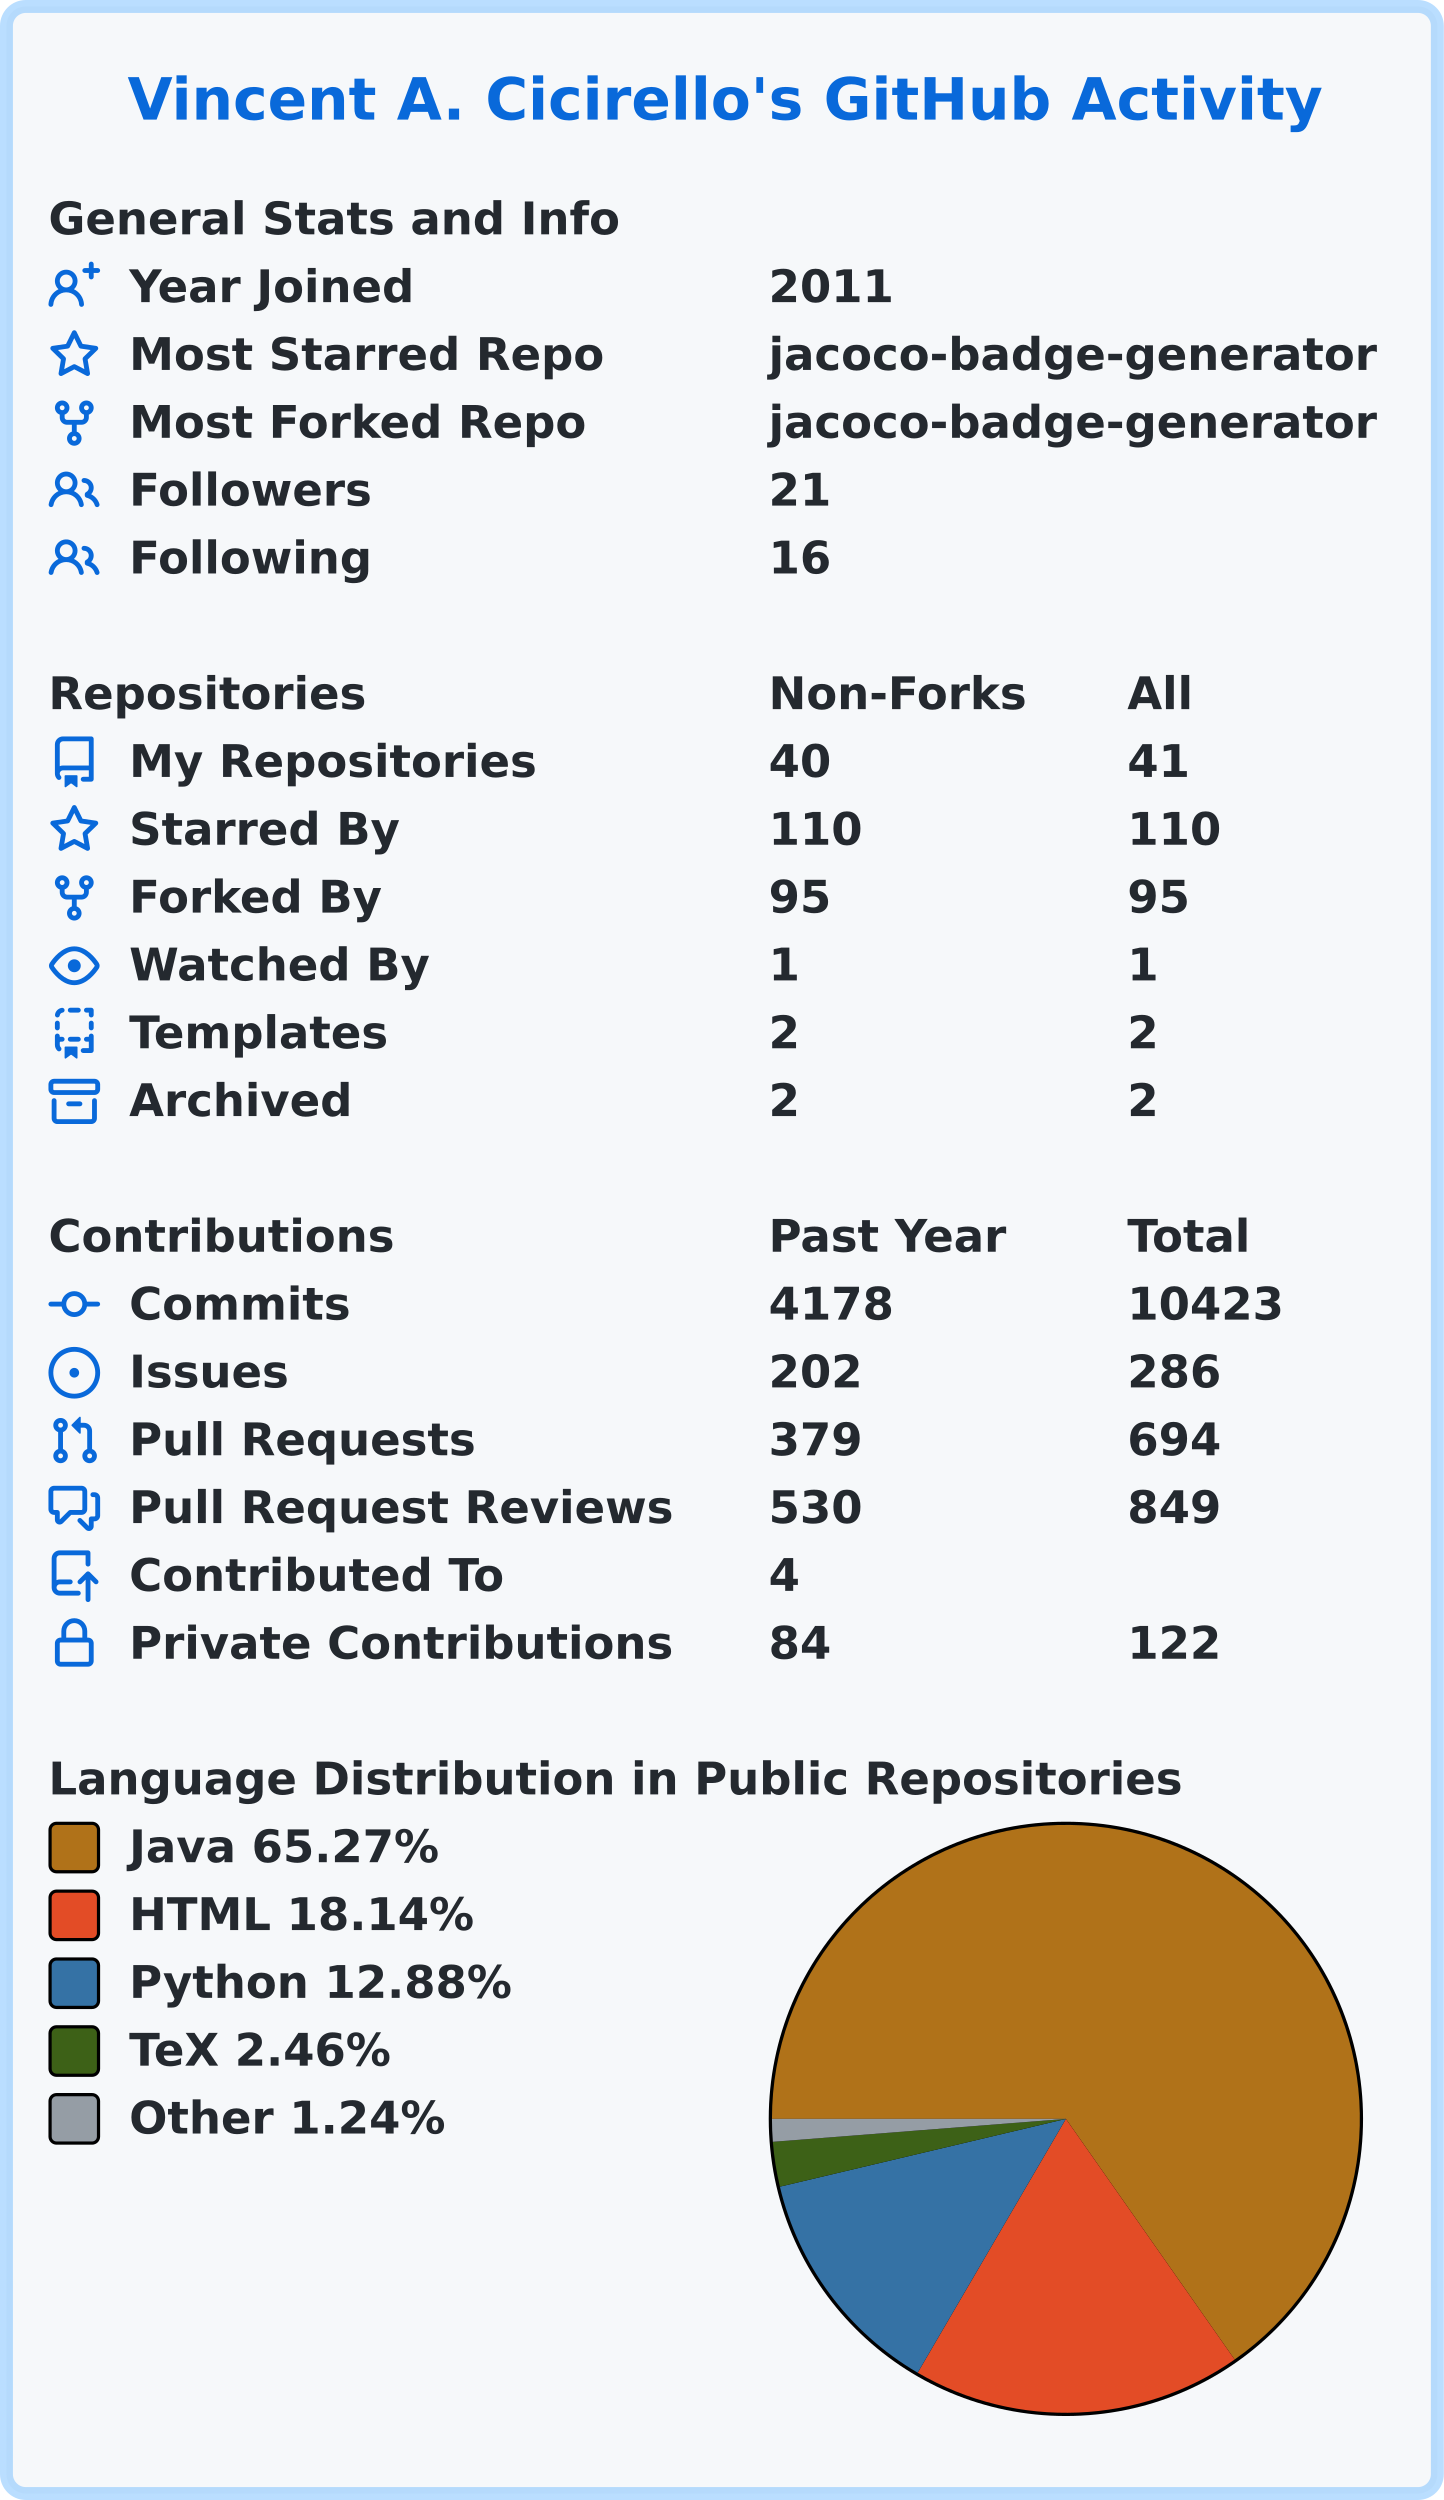
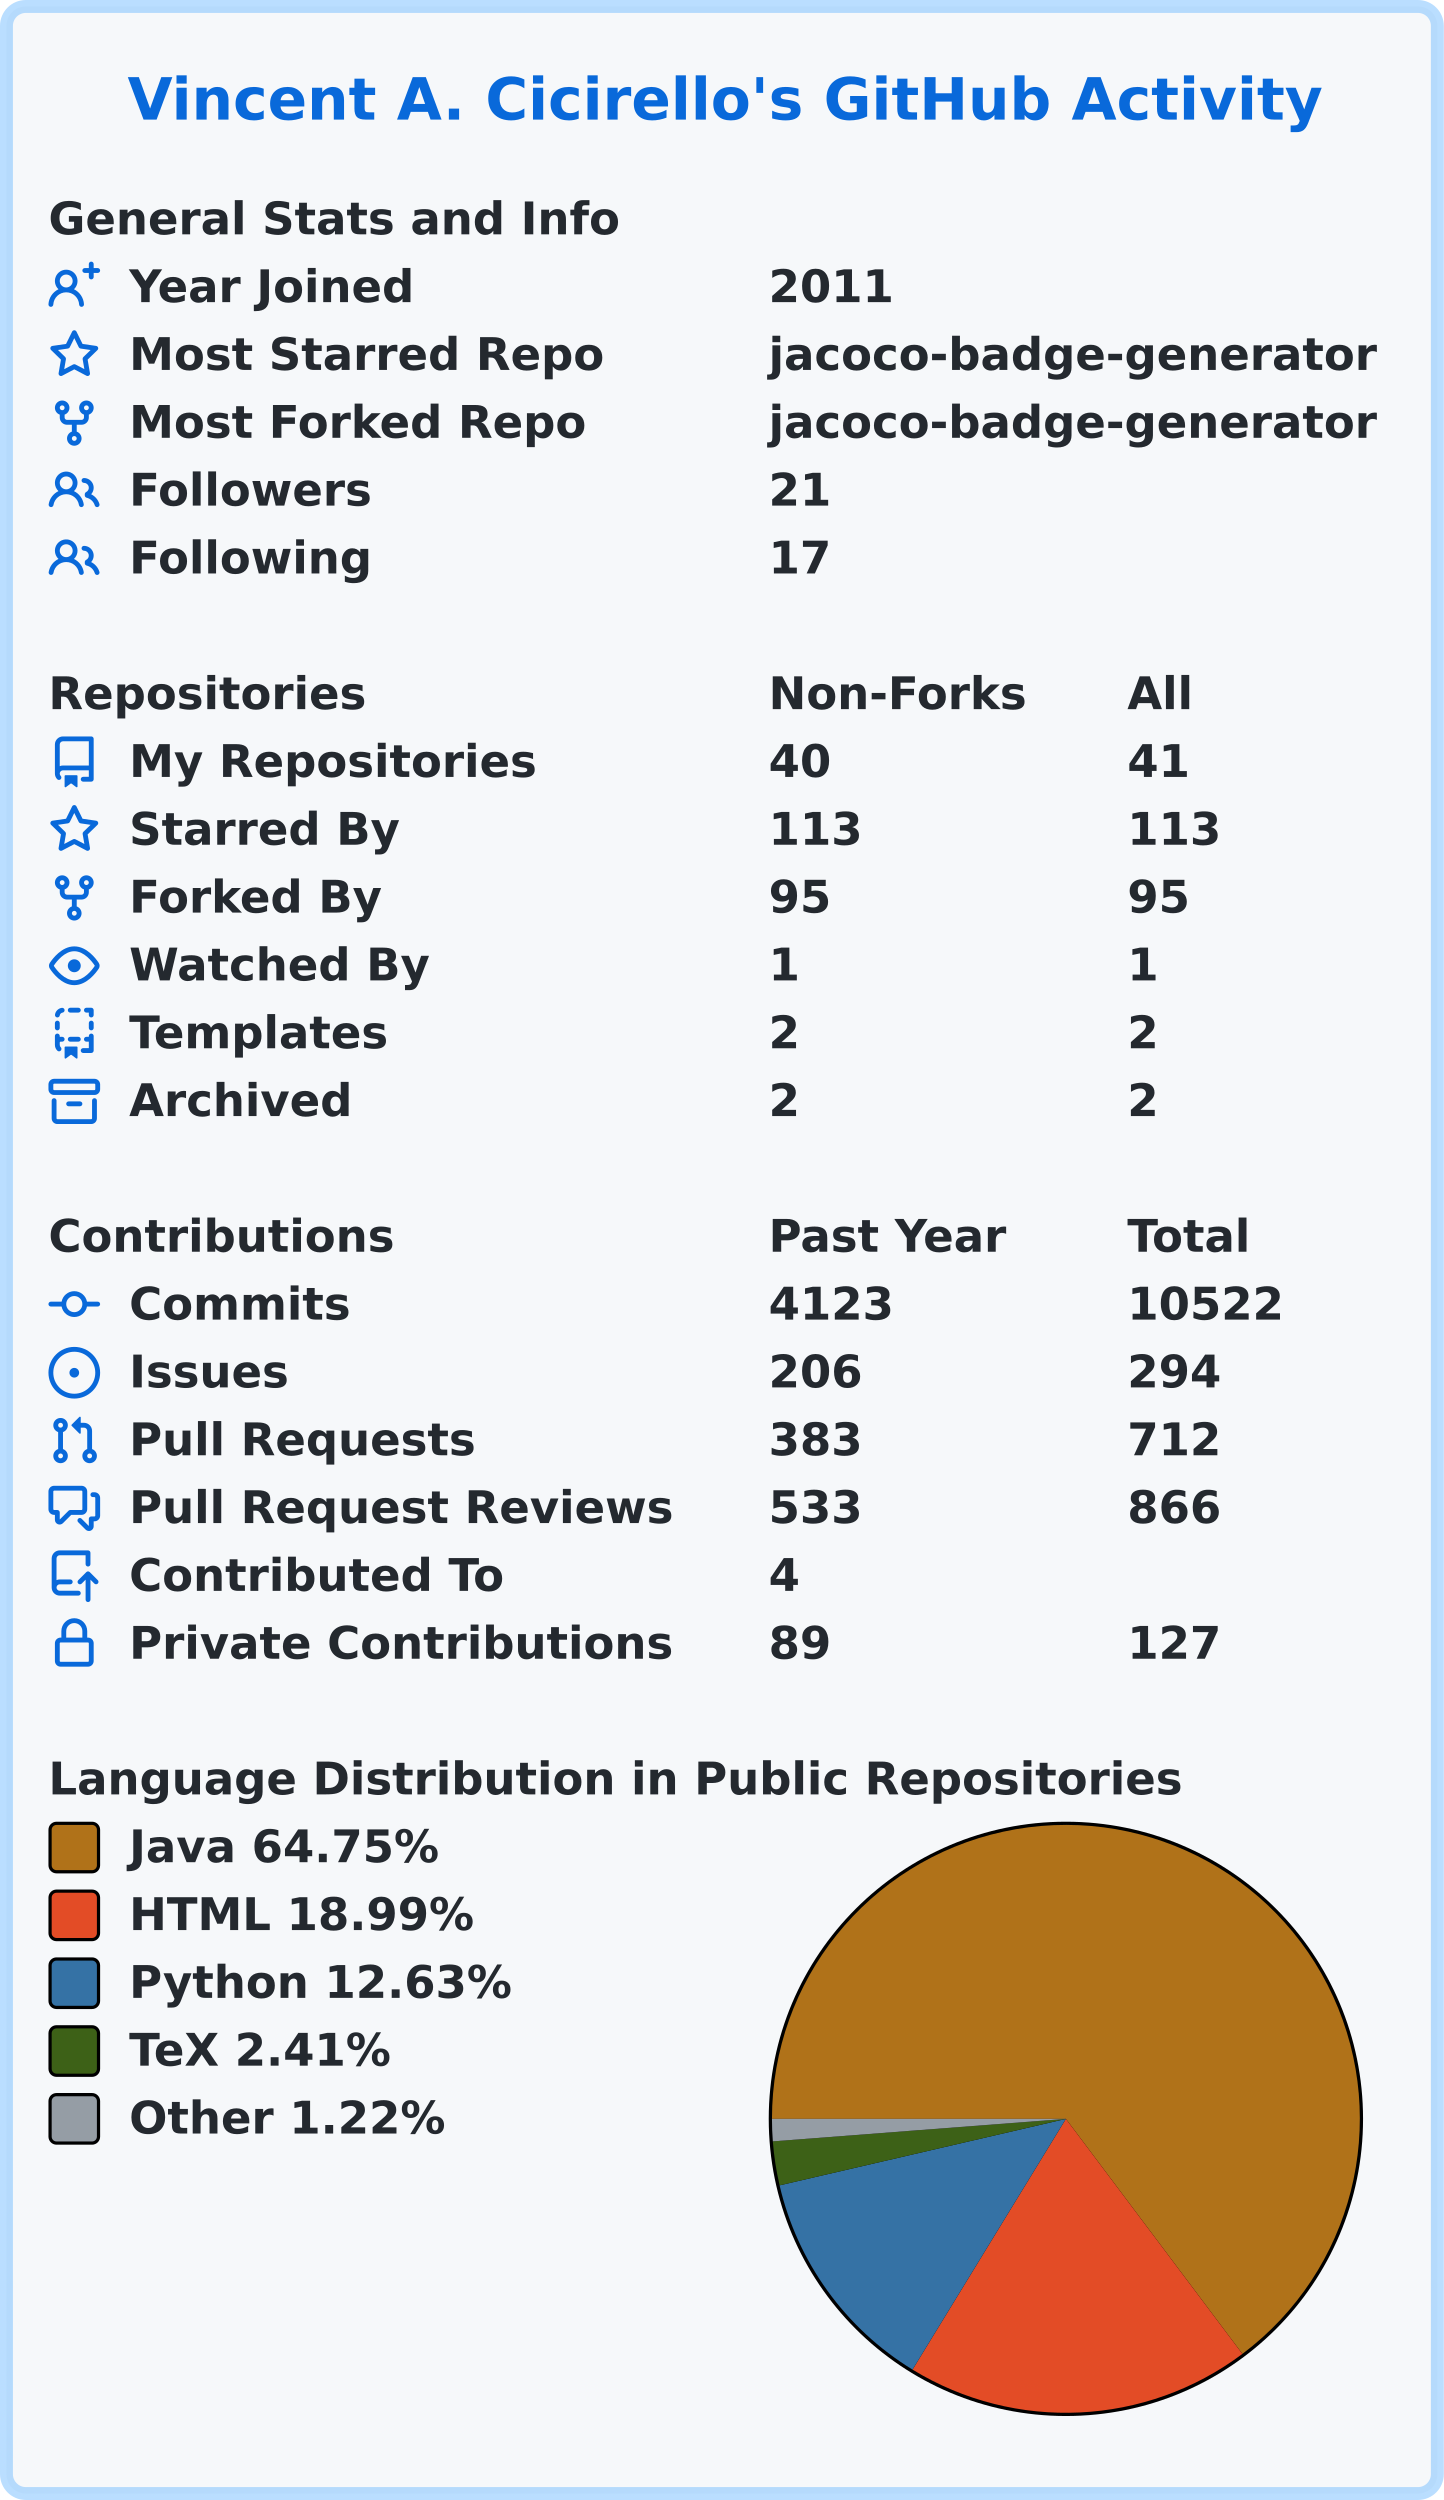
<svg xmlns="http://www.w3.org/2000/svg" width="447" height="774" viewBox="0 0 447 774" lang="en" xml:lang="en">
  <rect x="2" y="2" stroke-width="4" rx="6" width="443" height="770" stroke="rgba(84,174,255,0.4)" fill="#f6f8fa" />
  <g font-weight="600" font-size="110pt" font-family="Verdana,Geneva,DejaVu Sans,sans-serif" text-rendering="geometricPrecision">
    <text x="321" y="301" lengthAdjust="spacingAndGlyphs" textLength="2985" transform="scale(0.123)" fill="#0969da">Vincent A. Cicirello's GitHub Activity</text>
    <g transform="translate(0, 60)" fill="#24292f">
      <g transform="translate(15, 0)">
        <g transform="scale(0.095)">
          <text x="0" y="132" textLength="1851" lengthAdjust="spacingAndGlyphs">General Stats and Info</text>
        </g>
      </g>
      <g transform="translate(15, 21)">
        <path fill="#0969da" fill-rule="evenodd" d="M13.25 0a.75.75 0 01.75.75V2h1.25a.75.75 0 010 1.5H14v1.25a.75.75 0 01-1.5 0V3.5h-1.25a.75.75 0 010-1.5h1.25V.75a.75.75 0 01.75-.75zM5.5 4a2 2 0 100 4 2 2 0 000-4zm2.4 4.548a3.5 3.5 0 10-4.799 0 5.527 5.527 0 00-3.1 4.66.75.75 0 101.498.085A4.01 4.01 0 015.5 9.5a4.01 4.01 0 014.001 3.793.75.75 0 101.498-.086 5.527 5.527 0 00-3.1-4.659z" />
        <g transform="scale(0.095)">
          <text lengthAdjust="spacingAndGlyphs" textLength="932" x="263" y="132">Year Joined</text>
          <text lengthAdjust="spacingAndGlyphs" textLength="420" x="2347" y="132">2011</text>
        </g>
      </g>
      <g transform="translate(15, 42)">
        <path fill="#0969da" fill-rule="evenodd" d="M8 .25a.75.75 0 01.673.418l1.882 3.815 4.21.612a.75.75 0 01.416 1.279l-3.046 2.97.719 4.192a.75.75 0 01-1.088.791L8 12.347l-3.766 1.98a.75.75 0 01-1.088-.79l.72-4.194L.818 6.374a.75.75 0 01.416-1.28l4.21-.611L7.327.668A.75.75 0 018 .25zm0 2.445L6.615 5.5a.75.75 0 01-.564.41l-3.097.45 2.24 2.184a.75.75 0 01.216.664l-.528 3.084 2.769-1.456a.75.75 0 01.698 0l2.77 1.456-.53-3.084a.75.75 0 01.216-.664l2.24-2.183-3.096-.45a.75.75 0 01-.564-.41L8 2.694v.001z" />
        <g transform="scale(0.095)">
          <text lengthAdjust="spacingAndGlyphs" textLength="1532" x="263" y="132">Most Starred Repo</text>
          <text lengthAdjust="spacingAndGlyphs" textLength="1986" x="2347" y="132">jacoco-badge-generator</text>
        </g>
      </g>
      <g transform="translate(15, 63)">
        <path fill="#0969da" fill-rule="evenodd" d="M5 3.25a.75.75 0 11-1.5 0 .75.75 0 011.5 0zm0 2.122a2.25 2.25 0 10-1.5 0v.878A2.25 2.25 0 005.75 8.5h1.5v2.128a2.251 2.251 0 101.5 0V8.5h1.5a2.25 2.25 0 002.25-2.25v-.878a2.25 2.25 0 10-1.5 0v.878a.75.75 0 01-.75.75h-4.5A.75.75 0 015 6.25v-.878zm3.75 7.378a.75.75 0 11-1.5 0 .75.75 0 011.5 0zm3-8.75a.75.75 0 100-1.5.75.75 0 000 1.5z" />
        <g transform="scale(0.095)">
          <text lengthAdjust="spacingAndGlyphs" textLength="1485" x="263" y="132">Most Forked Repo</text>
          <text lengthAdjust="spacingAndGlyphs" textLength="1986" x="2347" y="132">jacoco-badge-generator</text>
        </g>
      </g>
      <g transform="translate(15, 84)">
        <path fill="#0969da" fill-rule="evenodd" d="M5.5 3.5a2 2 0 100 4 2 2 0 000-4zM2 5.5a3.5 3.5 0 115.898 2.549 5.507 5.507 0 013.034 4.084.75.75 0 11-1.482.235 4.001 4.001 0 00-7.9 0 .75.75 0 01-1.482-.236A5.507 5.507 0 013.102 8.05 3.49 3.49 0 012 5.5zM11 4a.75.75 0 100 1.5 1.5 1.5 0 01.666 2.844.75.75 0 00-.416.672v.352a.75.75 0 00.574.73c1.2.289 2.162 1.2 2.522 2.372a.75.75 0 101.434-.44 5.01 5.01 0 00-2.56-3.012A3 3 0 0011 4z" />
        <g transform="scale(0.095)">
          <text lengthAdjust="spacingAndGlyphs" textLength="778" x="263" y="132">Followers</text>
          <text lengthAdjust="spacingAndGlyphs" textLength="210" x="2347" y="132">21</text>
        </g>
      </g>
      <g transform="translate(15, 105)">
        <path fill="#0969da" fill-rule="evenodd" d="M5.5 3.5a2 2 0 100 4 2 2 0 000-4zM2 5.5a3.5 3.5 0 115.898 2.549 5.507 5.507 0 013.034 4.084.75.75 0 11-1.482.235 4.001 4.001 0 00-7.9 0 .75.75 0 01-1.482-.236A5.507 5.507 0 013.102 8.05 3.49 3.49 0 012 5.5zM11 4a.75.75 0 100 1.5 1.5 1.5 0 01.666 2.844.75.75 0 00-.416.672v.352a.75.75 0 00.574.73c1.2.289 2.162 1.2 2.522 2.372a.75.75 0 101.434-.44 5.01 5.01 0 00-2.56-3.012A3 3 0 0011 4z" />
        <g transform="scale(0.095)">
          <text lengthAdjust="spacingAndGlyphs" textLength="780" x="263" y="132">Following</text>
-           <text lengthAdjust="spacingAndGlyphs" textLength="210" x="2347" y="132">16</text>
+           <text lengthAdjust="spacingAndGlyphs" textLength="210" x="2347" y="132">17</text>
        </g>
      </g>
    </g>
    <g transform="translate(0, 207)" fill="#24292f">
      <g transform="translate(15, 0)">
        <g transform="scale(0.095)">
          <text x="0" y="132" textLength="1020" lengthAdjust="spacingAndGlyphs">Repositories</text>
          <text x="2347" y="132" textLength="832" lengthAdjust="spacingAndGlyphs">Non-Forks</text>
          <text x="3516" y="132" textLength="206" lengthAdjust="spacingAndGlyphs">All</text>
        </g>
      </g>
      <g transform="translate(15, 21)">
        <path fill="#0969da" fill-rule="evenodd" d="M2 2.5A2.5 2.5 0 014.5 0h8.75a.75.75 0 01.75.75v12.5a.75.75 0 01-.75.75h-2.5a.75.75 0 110-1.5h1.75v-2h-8a1 1 0 00-.714 1.7.75.75 0 01-1.072 1.05A2.495 2.495 0 012 11.5v-9zm10.5-1V9h-8c-.356 0-.694.074-1 .208V2.5a1 1 0 011-1h8zM5 12.25v3.25a.25.25 0 00.4.2l1.45-1.087a.25.25 0 01.3 0L8.6 15.7a.25.25 0 00.4-.2v-3.25a.25.25 0 00-.25-.25h-3.5a.25.25 0 00-.25.25z" />
        <g transform="scale(0.095)">
          <text lengthAdjust="spacingAndGlyphs" textLength="1312" x="263" y="132">My Repositories</text>
          <text lengthAdjust="spacingAndGlyphs" textLength="210" x="2347" y="132">40</text>
          <text lengthAdjust="spacingAndGlyphs" textLength="210" x="3516" y="132">41</text>
        </g>
      </g>
      <g transform="translate(15, 42)">
        <path fill="#0969da" fill-rule="evenodd" d="M8 .25a.75.75 0 01.673.418l1.882 3.815 4.21.612a.75.75 0 01.416 1.279l-3.046 2.97.719 4.192a.75.75 0 01-1.088.791L8 12.347l-3.766 1.98a.75.75 0 01-1.088-.79l.72-4.194L.818 6.374a.75.75 0 01.416-1.28l4.21-.611L7.327.668A.75.75 0 018 .25zm0 2.445L6.615 5.5a.75.75 0 01-.564.41l-3.097.45 2.24 2.184a.75.75 0 01.216.664l-.528 3.084 2.769-1.456a.75.75 0 01.698 0l2.77 1.456-.53-3.084a.75.75 0 01.216-.664l2.24-2.183-3.096-.45a.75.75 0 01-.564-.41L8 2.694v.001z" />
        <g transform="scale(0.095)">
          <text lengthAdjust="spacingAndGlyphs" textLength="874" x="263" y="132">Starred By</text>
-           <text lengthAdjust="spacingAndGlyphs" textLength="315" x="2347" y="132">110</text>
-           <text lengthAdjust="spacingAndGlyphs" textLength="315" x="3516" y="132">110</text>
+           <text lengthAdjust="spacingAndGlyphs" textLength="315" x="2347" y="132">113</text>
+           <text lengthAdjust="spacingAndGlyphs" textLength="315" x="3516" y="132">113</text>
        </g>
      </g>
      <g transform="translate(15, 63)">
        <path fill="#0969da" fill-rule="evenodd" d="M5 3.25a.75.75 0 11-1.5 0 .75.75 0 011.5 0zm0 2.122a2.25 2.25 0 10-1.5 0v.878A2.25 2.25 0 005.75 8.5h1.5v2.128a2.251 2.251 0 101.5 0V8.5h1.5a2.25 2.25 0 002.25-2.25v-.878a2.25 2.25 0 10-1.5 0v.878a.75.75 0 01-.75.75h-4.5A.75.75 0 015 6.25v-.878zm3.75 7.378a.75.75 0 11-1.5 0 .75.75 0 011.5 0zm3-8.75a.75.75 0 100-1.5.75.75 0 000 1.5z" />
        <g transform="scale(0.095)">
          <text lengthAdjust="spacingAndGlyphs" textLength="828" x="263" y="132">Forked By</text>
          <text lengthAdjust="spacingAndGlyphs" textLength="210" x="2347" y="132">95</text>
          <text lengthAdjust="spacingAndGlyphs" textLength="210" x="3516" y="132">95</text>
        </g>
      </g>
      <g transform="translate(15, 84)">
        <path fill="#0969da" fill-rule="evenodd" d="M1.679 7.932c.412-.621 1.242-1.75 2.366-2.717C5.175 4.242 6.527 3.5 8 3.5c1.473 0 2.824.742 3.955 1.715 1.124.967 1.954 2.096 2.366 2.717a.119.119 0 010 .136c-.412.621-1.242 1.75-2.366 2.717C10.825 11.758 9.473 12.5 8 12.5c-1.473 0-2.824-.742-3.955-1.715C2.92 9.818 2.09 8.69 1.679 8.068a.119.119 0 010-.136zM8 2c-1.981 0-3.67.992-4.933 2.078C1.797 5.169.88 6.423.43 7.1a1.619 1.619 0 000 1.798c.45.678 1.367 1.932 2.637 3.024C4.329 13.008 6.019 14 8 14c1.981 0 3.67-.992 4.933-2.078 1.27-1.091 2.187-2.345 2.637-3.023a1.619 1.619 0 000-1.798c-.45-.678-1.367-1.932-2.637-3.023C11.671 2.992 9.981 2 8 2zm0 8a2 2 0 100-4 2 2 0 000 4z" />
        <g transform="scale(0.095)">
          <text lengthAdjust="spacingAndGlyphs" textLength="993" x="263" y="132">Watched By</text>
          <text lengthAdjust="spacingAndGlyphs" textLength="105" x="2347" y="132">1</text>
          <text lengthAdjust="spacingAndGlyphs" textLength="105" x="3516" y="132">1</text>
        </g>
      </g>
      <g transform="translate(15, 105)">
        <path fill="#0969da" fill-rule="evenodd" d="M6 .75A.75.75 0 016.75 0h2.5a.75.75 0 010 1.5h-2.5A.75.75 0 016 .75zm5 0a.75.75 0 01.75-.75h1.5a.75.75 0 01.75.75v1.5a.75.75 0 01-1.5 0V1.5h-.75A.75.75 0 0111 .75zM4.992.662a.75.75 0 01-.636.848c-.436.063-.783.41-.846.846a.75.75 0 01-1.485-.212A2.501 2.501 0 014.144.025a.75.75 0 01.848.637zM2.75 4a.75.75 0 01.75.75v1.5a.75.75 0 01-1.5 0v-1.5A.75.75 0 012.75 4zm10.5 0a.75.75 0 01.75.75v1.5a.75.75 0 01-1.5 0v-1.5a.75.75 0 01.75-.75zM2.75 8a.75.75 0 01.75.75v.268A1.72 1.72 0 013.75 9h.5a.75.75 0 010 1.5h-.5a.25.25 0 00-.25.25v.75c0 .28.114.532.3.714a.75.75 0 01-1.05 1.072A2.495 2.495 0 012 11.5V8.75A.75.75 0 012.75 8zm10.5 0a.75.75 0 01.75.75v4.5a.75.75 0 01-.75.75h-2.5a.75.75 0 010-1.5h1.75v-2h-.75a.75.75 0 010-1.5h.75v-.25a.75.75 0 01.75-.75zM6 9.75A.75.75 0 016.75 9h2.5a.75.75 0 010 1.5h-2.5A.75.75 0 016 9.75zm-1 2.5v3.25a.25.25 0 00.4.2l1.45-1.087a.25.25 0 01.3 0L8.6 15.7a.25.25 0 00.4-.2v-3.25a.25.25 0 00-.25-.25h-3.5a.25.25 0 00-.25.25z" />
        <g transform="scale(0.095)">
          <text lengthAdjust="spacingAndGlyphs" textLength="868" x="263" y="132">Templates</text>
          <text lengthAdjust="spacingAndGlyphs" textLength="105" x="2347" y="132">2</text>
          <text lengthAdjust="spacingAndGlyphs" textLength="105" x="3516" y="132">2</text>
        </g>
      </g>
      <g transform="translate(15, 126)">
        <path fill="#0969da" fill-rule="evenodd" d="M1.75 2.5a.25.25 0 00-.25.25v1.5c0 .138.112.25.25.25h12.5a.25.25 0 00.25-.25v-1.5a.25.25 0 00-.25-.25H1.75zM0 2.75C0 1.784.784 1 1.75 1h12.5c.966 0 1.75.784 1.75 1.75v1.5A1.75 1.75 0 0114.25 6H1.75A1.75 1.75 0 010 4.25v-1.5zM1.75 7a.75.75 0 01.75.75v5.5c0 .138.112.25.25.25h10.5a.25.25 0 00.25-.25v-5.5a.75.75 0 111.5 0v5.5A1.75 1.75 0 0113.25 15H2.75A1.75 1.75 0 011 13.25v-5.5A.75.75 0 011.75 7zm4.5 1a.75.75 0 000 1.5h3.5a.75.75 0 100-1.5h-3.5z" />
        <g transform="scale(0.095)">
          <text lengthAdjust="spacingAndGlyphs" textLength="726" x="263" y="132">Archived</text>
          <text lengthAdjust="spacingAndGlyphs" textLength="105" x="2347" y="132">2</text>
          <text lengthAdjust="spacingAndGlyphs" textLength="105" x="3516" y="132">2</text>
        </g>
      </g>
    </g>
    <g transform="translate(0, 375)" fill="#24292f">
      <g transform="translate(15, 0)">
        <g transform="scale(0.095)">
          <text x="0" y="132" textLength="1112" lengthAdjust="spacingAndGlyphs">Contributions</text>
          <text x="2347" y="132" textLength="774" lengthAdjust="spacingAndGlyphs">Past Year</text>
          <text x="3516" y="132" textLength="414" lengthAdjust="spacingAndGlyphs">Total</text>
        </g>
      </g>
      <g transform="translate(15, 21)">
        <path fill="#0969da" fill-rule="evenodd" d="M10.5 7.75a2.5 2.5 0 11-5 0 2.5 2.5 0 015 0zm1.43.75a4.002 4.002 0 01-7.86 0H.75a.75.75 0 110-1.5h3.32a4.001 4.001 0 017.86 0h3.32a.75.75 0 110 1.5h-3.32z" />
        <g transform="scale(0.095)">
          <text lengthAdjust="spacingAndGlyphs" textLength="734" x="263" y="132">Commits</text>
-           <text lengthAdjust="spacingAndGlyphs" textLength="420" x="2347" y="132">4178</text>
-           <text lengthAdjust="spacingAndGlyphs" textLength="525" x="3516" y="132">10423</text>
+           <text lengthAdjust="spacingAndGlyphs" textLength="420" x="2347" y="132">4123</text>
+           <text lengthAdjust="spacingAndGlyphs" textLength="525" x="3516" y="132">10522</text>
        </g>
      </g>
      <g transform="translate(15, 42)">
        <path fill="#0969da" d="M8 9.5a1.5 1.5 0 100-3 1.5 1.5 0 000 3z" />
        <path fill="#0969da" fill-rule="evenodd" d="M8 0a8 8 0 100 16A8 8 0 008 0zM1.5 8a6.5 6.5 0 1113 0 6.5 6.5 0 01-13 0z" />
        <g transform="scale(0.095)">
          <text lengthAdjust="spacingAndGlyphs" textLength="512" x="263" y="132">Issues</text>
-           <text lengthAdjust="spacingAndGlyphs" textLength="315" x="2347" y="132">202</text>
-           <text lengthAdjust="spacingAndGlyphs" textLength="315" x="3516" y="132">286</text>
+           <text lengthAdjust="spacingAndGlyphs" textLength="315" x="2347" y="132">206</text>
+           <text lengthAdjust="spacingAndGlyphs" textLength="315" x="3516" y="132">294</text>
        </g>
      </g>
      <g transform="translate(15, 63)">
        <path fill="#0969da" fill-rule="evenodd" d="M7.177 3.073L9.573.677A.25.25 0 0110 .854v4.792a.25.25 0 01-.427.177L7.177 3.427a.25.25 0 010-.354zM3.75 2.5a.75.75 0 100 1.5.75.75 0 000-1.5zm-2.25.75a2.25 2.25 0 113 2.122v5.256a2.251 2.251 0 11-1.5 0V5.372A2.25 2.25 0 011.5 3.25zM11 2.5h-1V4h1a1 1 0 011 1v5.628a2.251 2.251 0 101.5 0V5A2.5 2.5 0 0011 2.5zm1 10.25a.75.75 0 111.5 0 .75.75 0 01-1.5 0zM3.75 12a.75.75 0 100 1.5.75.75 0 000-1.5z" />
        <g transform="scale(0.095)">
          <text lengthAdjust="spacingAndGlyphs" textLength="1113" x="263" y="132">Pull Requests</text>
-           <text lengthAdjust="spacingAndGlyphs" textLength="315" x="2347" y="132">379</text>
-           <text lengthAdjust="spacingAndGlyphs" textLength="315" x="3516" y="132">694</text>
+           <text lengthAdjust="spacingAndGlyphs" textLength="315" x="2347" y="132">383</text>
+           <text lengthAdjust="spacingAndGlyphs" textLength="315" x="3516" y="132">712</text>
        </g>
      </g>
      <g transform="translate(15, 84)">
        <path fill="#0969da" fill-rule="evenodd" d="M1.5 2.75a.25.25 0 01.25-.25h8.5a.25.25 0 01.25.25v5.5a.25.25 0 01-.25.25h-3.5a.75.75 0 00-.53.22L3.5 11.44V9.25a.75.75 0 00-.75-.75h-1a.25.25 0 01-.25-.25v-5.5zM1.75 1A1.75 1.75 0 000 2.75v5.5C0 9.216.784 10 1.75 10H2v1.543a1.457 1.457 0 002.487 1.03L7.061 10h3.189A1.75 1.75 0 0012 8.25v-5.5A1.75 1.75 0 0010.25 1h-8.5zM14.5 4.75a.25.25 0 00-.25-.25h-.5a.75.75 0 110-1.5h.5c.966 0 1.75.784 1.75 1.75v5.5A1.75 1.75 0 0114.25 12H14v1.543a1.457 1.457 0 01-2.487 1.03L9.22 12.28a.75.75 0 111.06-1.06l2.22 2.22v-2.19a.75.75 0 01.75-.75h1a.25.25 0 00.25-.25v-5.5z" />
        <g transform="scale(0.095)">
          <text lengthAdjust="spacingAndGlyphs" textLength="1762" x="263" y="132">Pull Request Reviews</text>
-           <text lengthAdjust="spacingAndGlyphs" textLength="315" x="2347" y="132">530</text>
-           <text lengthAdjust="spacingAndGlyphs" textLength="315" x="3516" y="132">849</text>
+           <text lengthAdjust="spacingAndGlyphs" textLength="315" x="2347" y="132">533</text>
+           <text lengthAdjust="spacingAndGlyphs" textLength="315" x="3516" y="132">866</text>
        </g>
      </g>
      <g transform="translate(15, 105)">
        <path fill="#0969da" fill-rule="evenodd" d="M1 2.5A2.5 2.5 0 013.5 0h8.75a.75.75 0 01.75.75v3.5a.75.75 0 01-1.5 0V1.5h-8a1 1 0 00-1 1v6.708A2.492 2.492 0 013.5 9h3.25a.75.75 0 010 1.5H3.5a1 1 0 100 2h5.75a.75.75 0 010 1.5H3.5A2.5 2.5 0 011 11.5v-9zm13.23 7.79a.75.75 0 001.06-1.06l-2.505-2.505a.75.75 0 00-1.06 0L9.22 9.229a.75.75 0 001.06 1.061l1.225-1.224v6.184a.75.75 0 001.5 0V9.066l1.224 1.224z" />
        <g transform="scale(0.095)">
          <text lengthAdjust="spacingAndGlyphs" textLength="1234" x="263" y="132">Contributed To</text>
          <text lengthAdjust="spacingAndGlyphs" textLength="105" x="2347" y="132">4</text>
        </g>
      </g>
      <g transform="translate(15, 126)">
        <path fill="#0969da" fill-rule="evenodd" d="M4 4v2h-.25A1.75 1.75 0 002 7.75v5.5c0 .966.784 1.75 1.75 1.75h8.5A1.75 1.75 0 0014 13.25v-5.5A1.75 1.75 0 0012.25 6H12V4a4 4 0 10-8 0zm6.5 2V4a2.5 2.5 0 00-5 0v2h5zM12 7.5h.25a.25.25 0 01.25.25v5.5a.25.25 0 01-.25.25h-8.5a.25.25 0 01-.25-.25v-5.5a.25.25 0 01.25-.25H12z" />
        <g transform="scale(0.095)">
          <text lengthAdjust="spacingAndGlyphs" textLength="1742" x="263" y="132">Private Contributions</text>
-           <text lengthAdjust="spacingAndGlyphs" textLength="210" x="2347" y="132">84</text>
-           <text lengthAdjust="spacingAndGlyphs" textLength="315" x="3516" y="132">122</text>
+           <text lengthAdjust="spacingAndGlyphs" textLength="210" x="2347" y="132">89</text>
+           <text lengthAdjust="spacingAndGlyphs" textLength="315" x="3516" y="132">127</text>
        </g>
      </g>
    </g>
    <g transform="translate(0, 543)" fill="#24292f">
      <g transform="translate(15, 0)">
        <g transform="scale(0.095)">
          <text x="0" y="132" textLength="3652" lengthAdjust="spacingAndGlyphs">Language Distribution in Public Repositories</text>
        </g>
      </g>
      <g transform="translate(238, 21)">
        <circle cx="92" cy="92" r="92" fill="#000000" />
      </g>
      <g transform="translate(239, 22)">
-         <path fill-rule="evenodd" fill="#b07219" d="M 0.0,91 A 91 91 0 1 1 143.243 165.51 L 91,91 Z" />
-         <path fill-rule="evenodd" fill="#e34c26" d="M 143.243,165.51 A 91 91 0 0 1 45.113 169.584 L 91,91 Z" />
-         <path fill-rule="evenodd" fill="#3572A5" d="M 45.113,169.584 A 91 91 0 0 1 2.454 111.99 L 91,91 Z" />
-         <path fill-rule="evenodd" fill="#3D6117" d="M 2.454,111.99 A 91 91 0 0 1 0.277 98.101 L 91,91 Z" />
-         <path fill-rule="evenodd" fill="#959da5" d="M 0.277,98.101 A 91 91 0 0 1 0.0 91 L 91,91 Z" />
+         <path fill-rule="evenodd" fill="#b07219" d="M 0.0,91 A 91 91 0 1 1 145.644 163.767 L 91,91 Z" />
+         <path fill-rule="evenodd" fill="#e34c26" d="M 145.644,163.767 A 91 91 0 0 1 43.511 168.626 L 91,91 Z" />
+         <path fill-rule="evenodd" fill="#3572A5" d="M 43.511,168.626 A 91 91 0 0 1 2.358 111.581 L 91,91 Z" />
+         <path fill-rule="evenodd" fill="#3D6117" d="M 2.358,111.581 A 91 91 0 0 1 0.267 97.96 L 91,91 Z" />
+         <path fill-rule="evenodd" fill="#959da5" d="M 0.267,97.96 A 91 91 0 0 1 0.0 91 L 91,91 Z" />
      </g>
      <g transform="translate(15, 21)">
        <rect x="0.5" y="0.5" rx="2" width="15" height="15" fill="#b07219" stroke-width="1" stroke="#000000" />
-         <text transform="scale(0.095)" x="263" y="132" textLength="1038" lengthAdjust="spacingAndGlyphs">Java 65.27%</text>
+         <text transform="scale(0.095)" x="263" y="132" textLength="1038" lengthAdjust="spacingAndGlyphs">Java 64.75%</text>
      </g>
      <g transform="translate(15, 42)">
        <rect x="0.5" y="0.5" rx="2" width="15" height="15" fill="#e34c26" stroke-width="1" stroke="#000000" />
-         <text transform="scale(0.095)" x="263" y="132" textLength="1142" lengthAdjust="spacingAndGlyphs">HTML 18.14%</text>
+         <text transform="scale(0.095)" x="263" y="132" textLength="1142" lengthAdjust="spacingAndGlyphs">HTML 18.99%</text>
      </g>
      <g transform="translate(15, 63)">
        <rect x="0.5" y="0.5" rx="2" width="15" height="15" fill="#3572A5" stroke-width="1" stroke="#000000" />
-         <text transform="scale(0.095)" x="263" y="132" textLength="1254" lengthAdjust="spacingAndGlyphs">Python 12.88%</text>
+         <text transform="scale(0.095)" x="263" y="132" textLength="1254" lengthAdjust="spacingAndGlyphs">Python 12.63%</text>
      </g>
      <g transform="translate(15, 84)">
        <rect x="0.5" y="0.5" rx="2" width="15" height="15" fill="#3D6117" stroke-width="1" stroke="#000000" />
-         <text transform="scale(0.095)" x="263" y="132" textLength="894" lengthAdjust="spacingAndGlyphs">TeX 2.46%</text>
+         <text transform="scale(0.095)" x="263" y="132" textLength="894" lengthAdjust="spacingAndGlyphs">TeX 2.41%</text>
      </g>
      <g transform="translate(15, 105)">
        <rect x="0.5" y="0.5" rx="2" width="15" height="15" fill="#959da5" stroke-width="1" stroke="#000000" />
-         <text transform="scale(0.095)" x="263" y="132" textLength="1047" lengthAdjust="spacingAndGlyphs">Other 1.24%</text>
+         <text transform="scale(0.095)" x="263" y="132" textLength="1047" lengthAdjust="spacingAndGlyphs">Other 1.22%</text>
      </g>
    </g>
  </g>
</svg>
